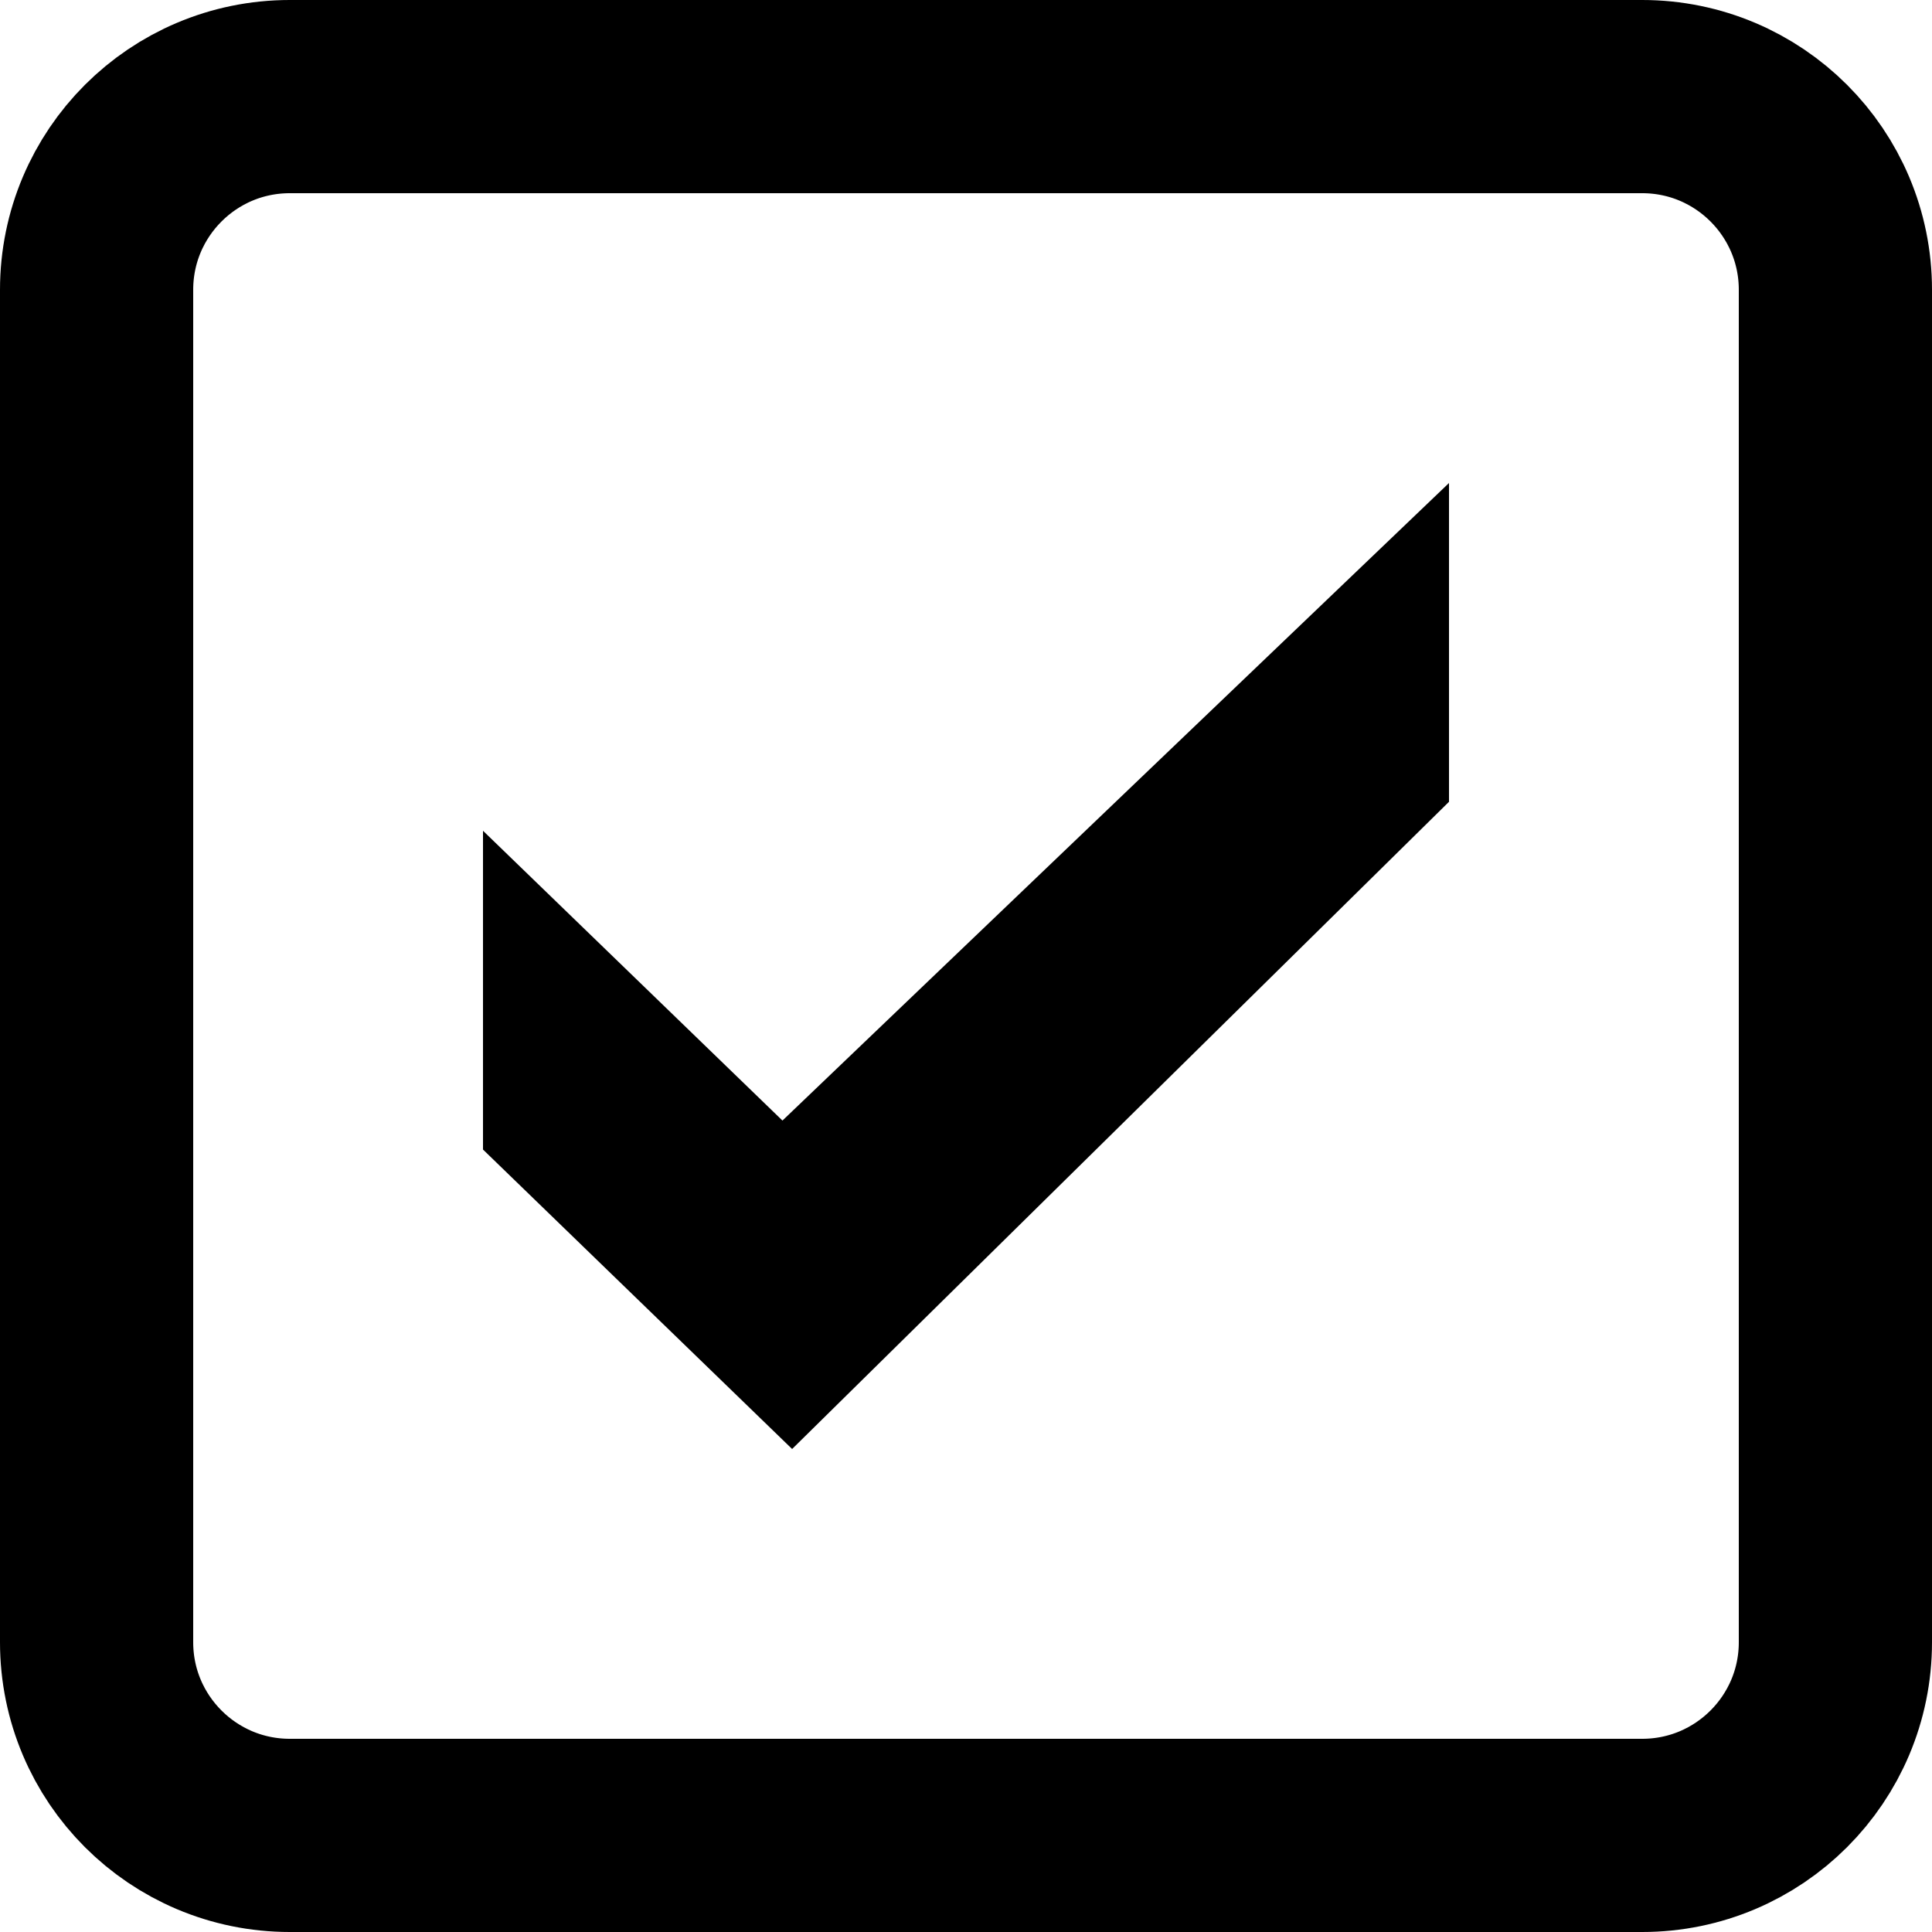
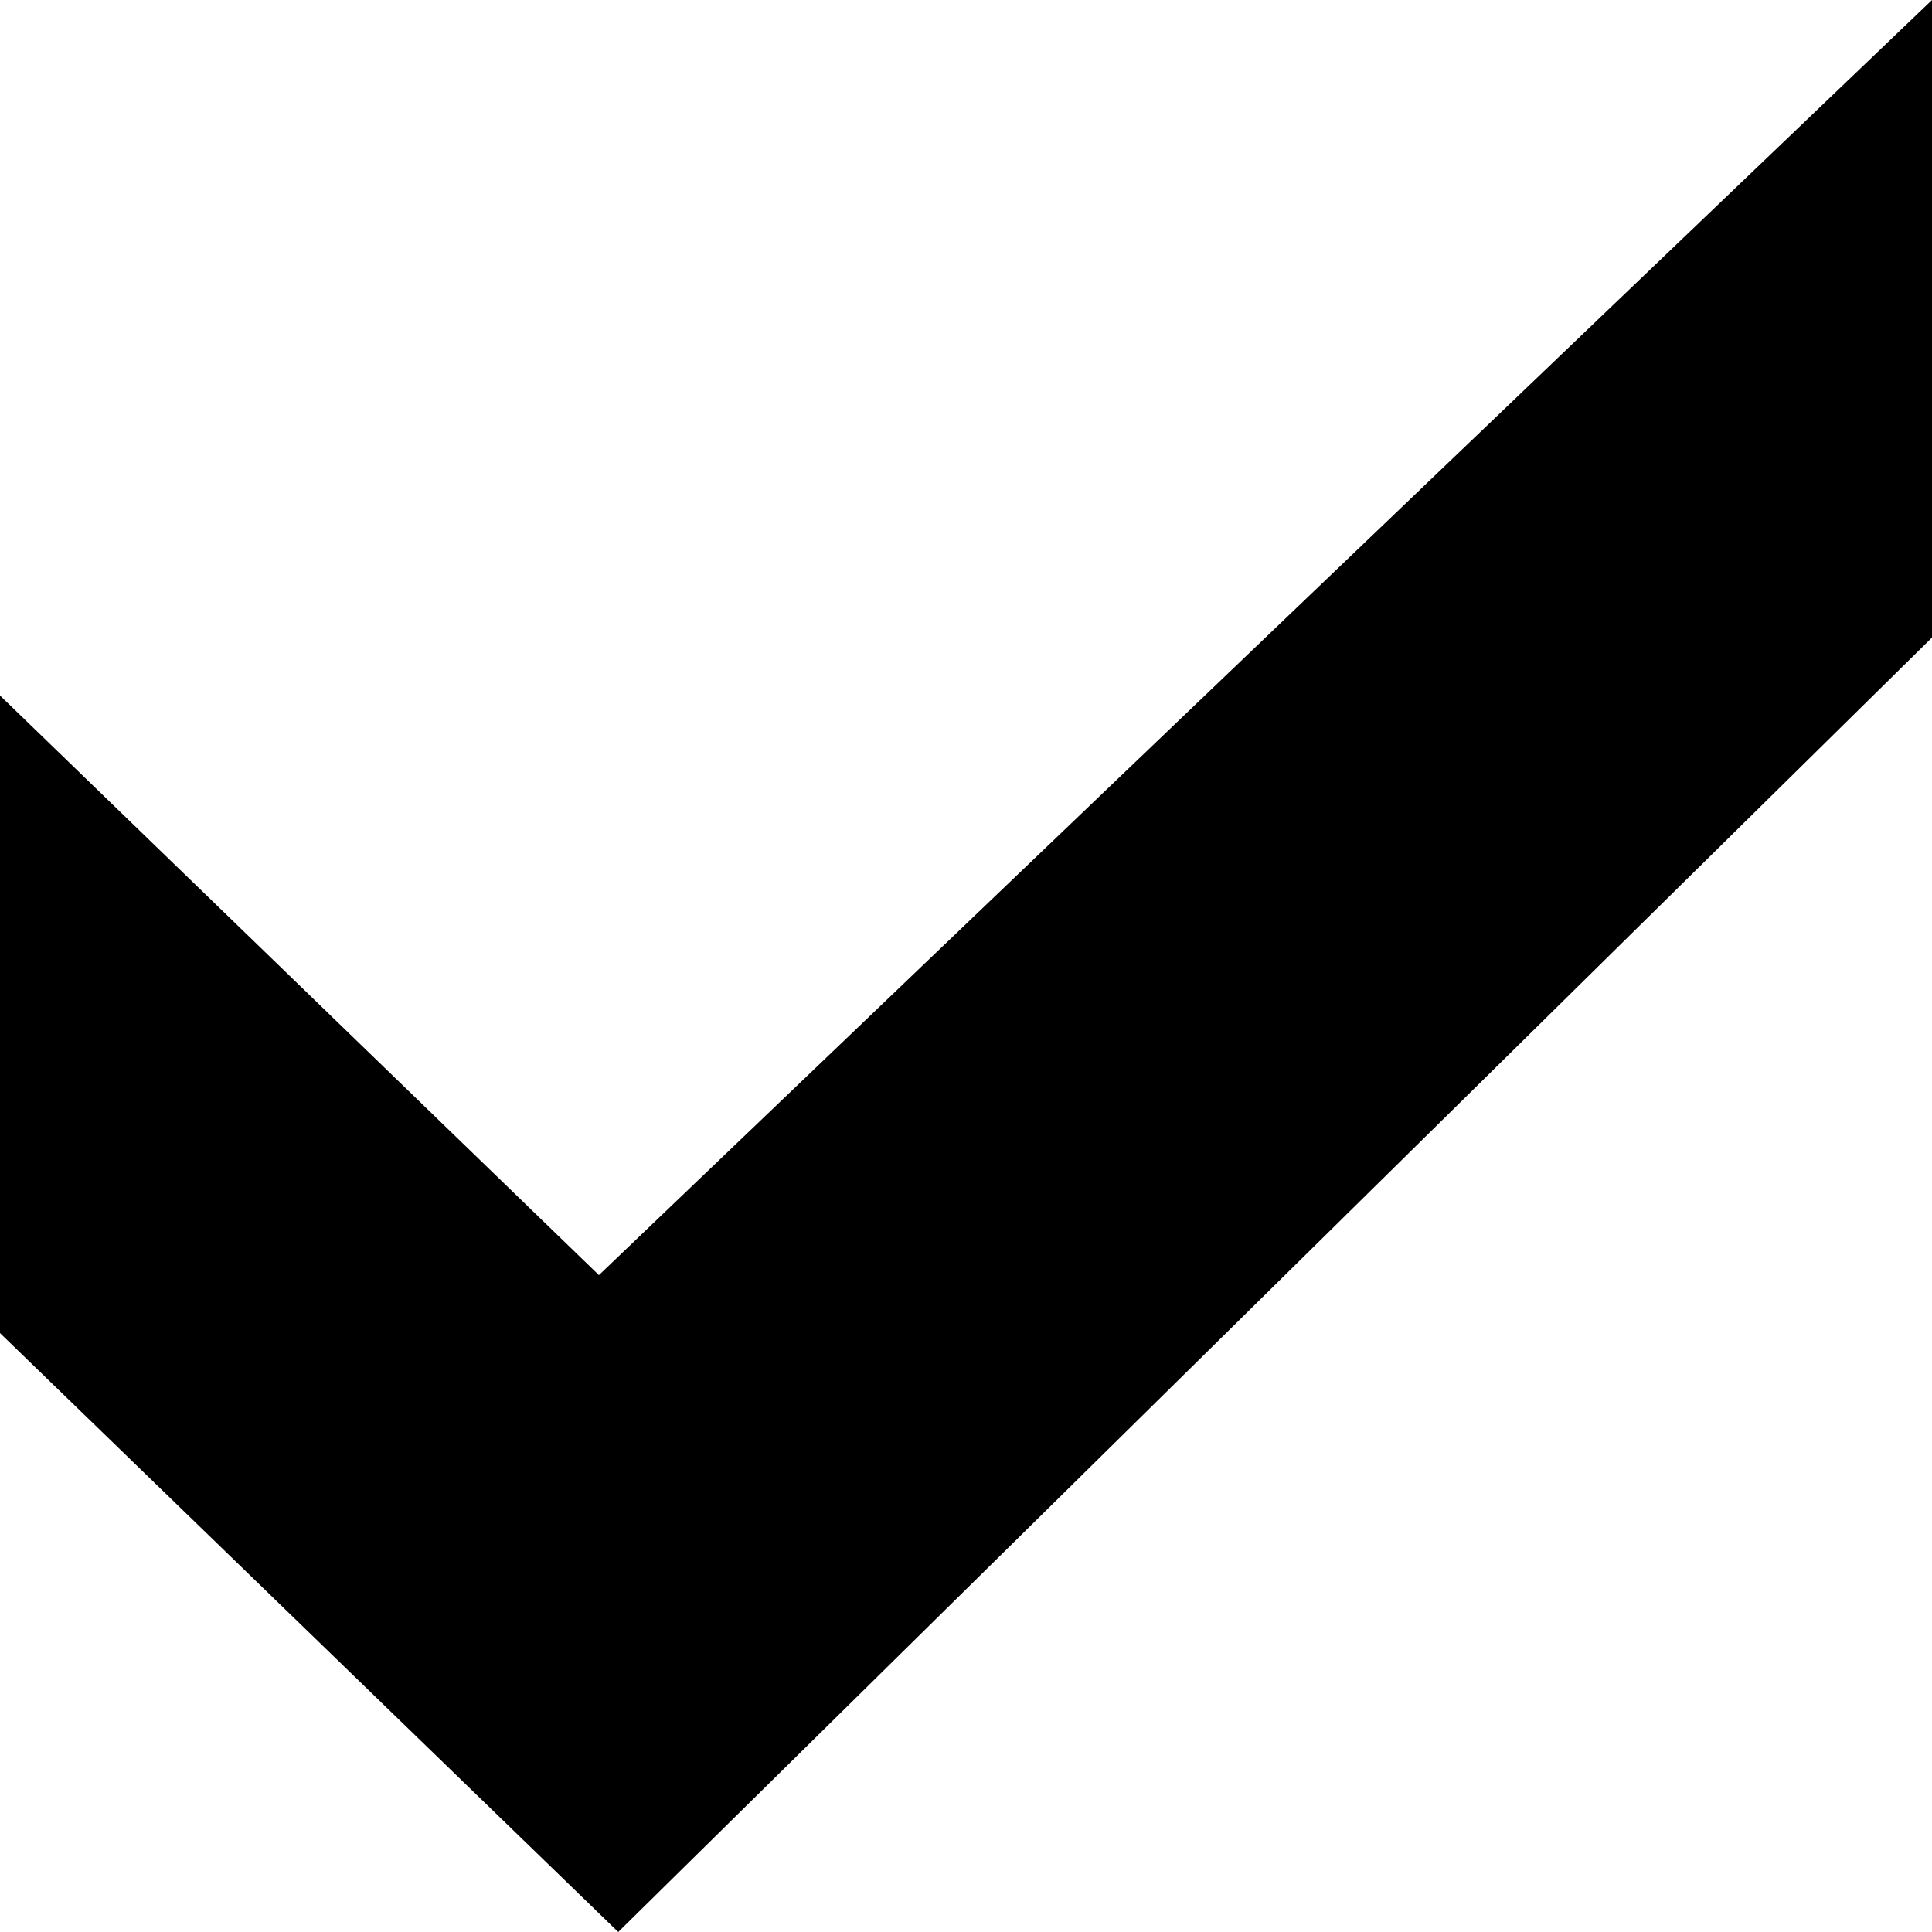
- <svg xmlns="http://www.w3.org/2000/svg" width="20" height="20" viewBox="0 0 20 20" fill="none">
-   <rect x="1" y="1" width="18" height="18" rx="2" stroke="#000" stroke-width="2" />
-   <path d="m15 5-6.9 6.6-3.1-3v3.3L8.2 15 15 8.3V5Z" fill="#000" />
+ <svg xmlns="http://www.w3.org/2000/svg" width="10" height="10" viewBox="0 0 10 10" fill="none">
+   <path d="M10 0 3.1 6.6 0 3.6v3.3L3.2 10 10 3.3V0Z" fill="#000" />
</svg>
